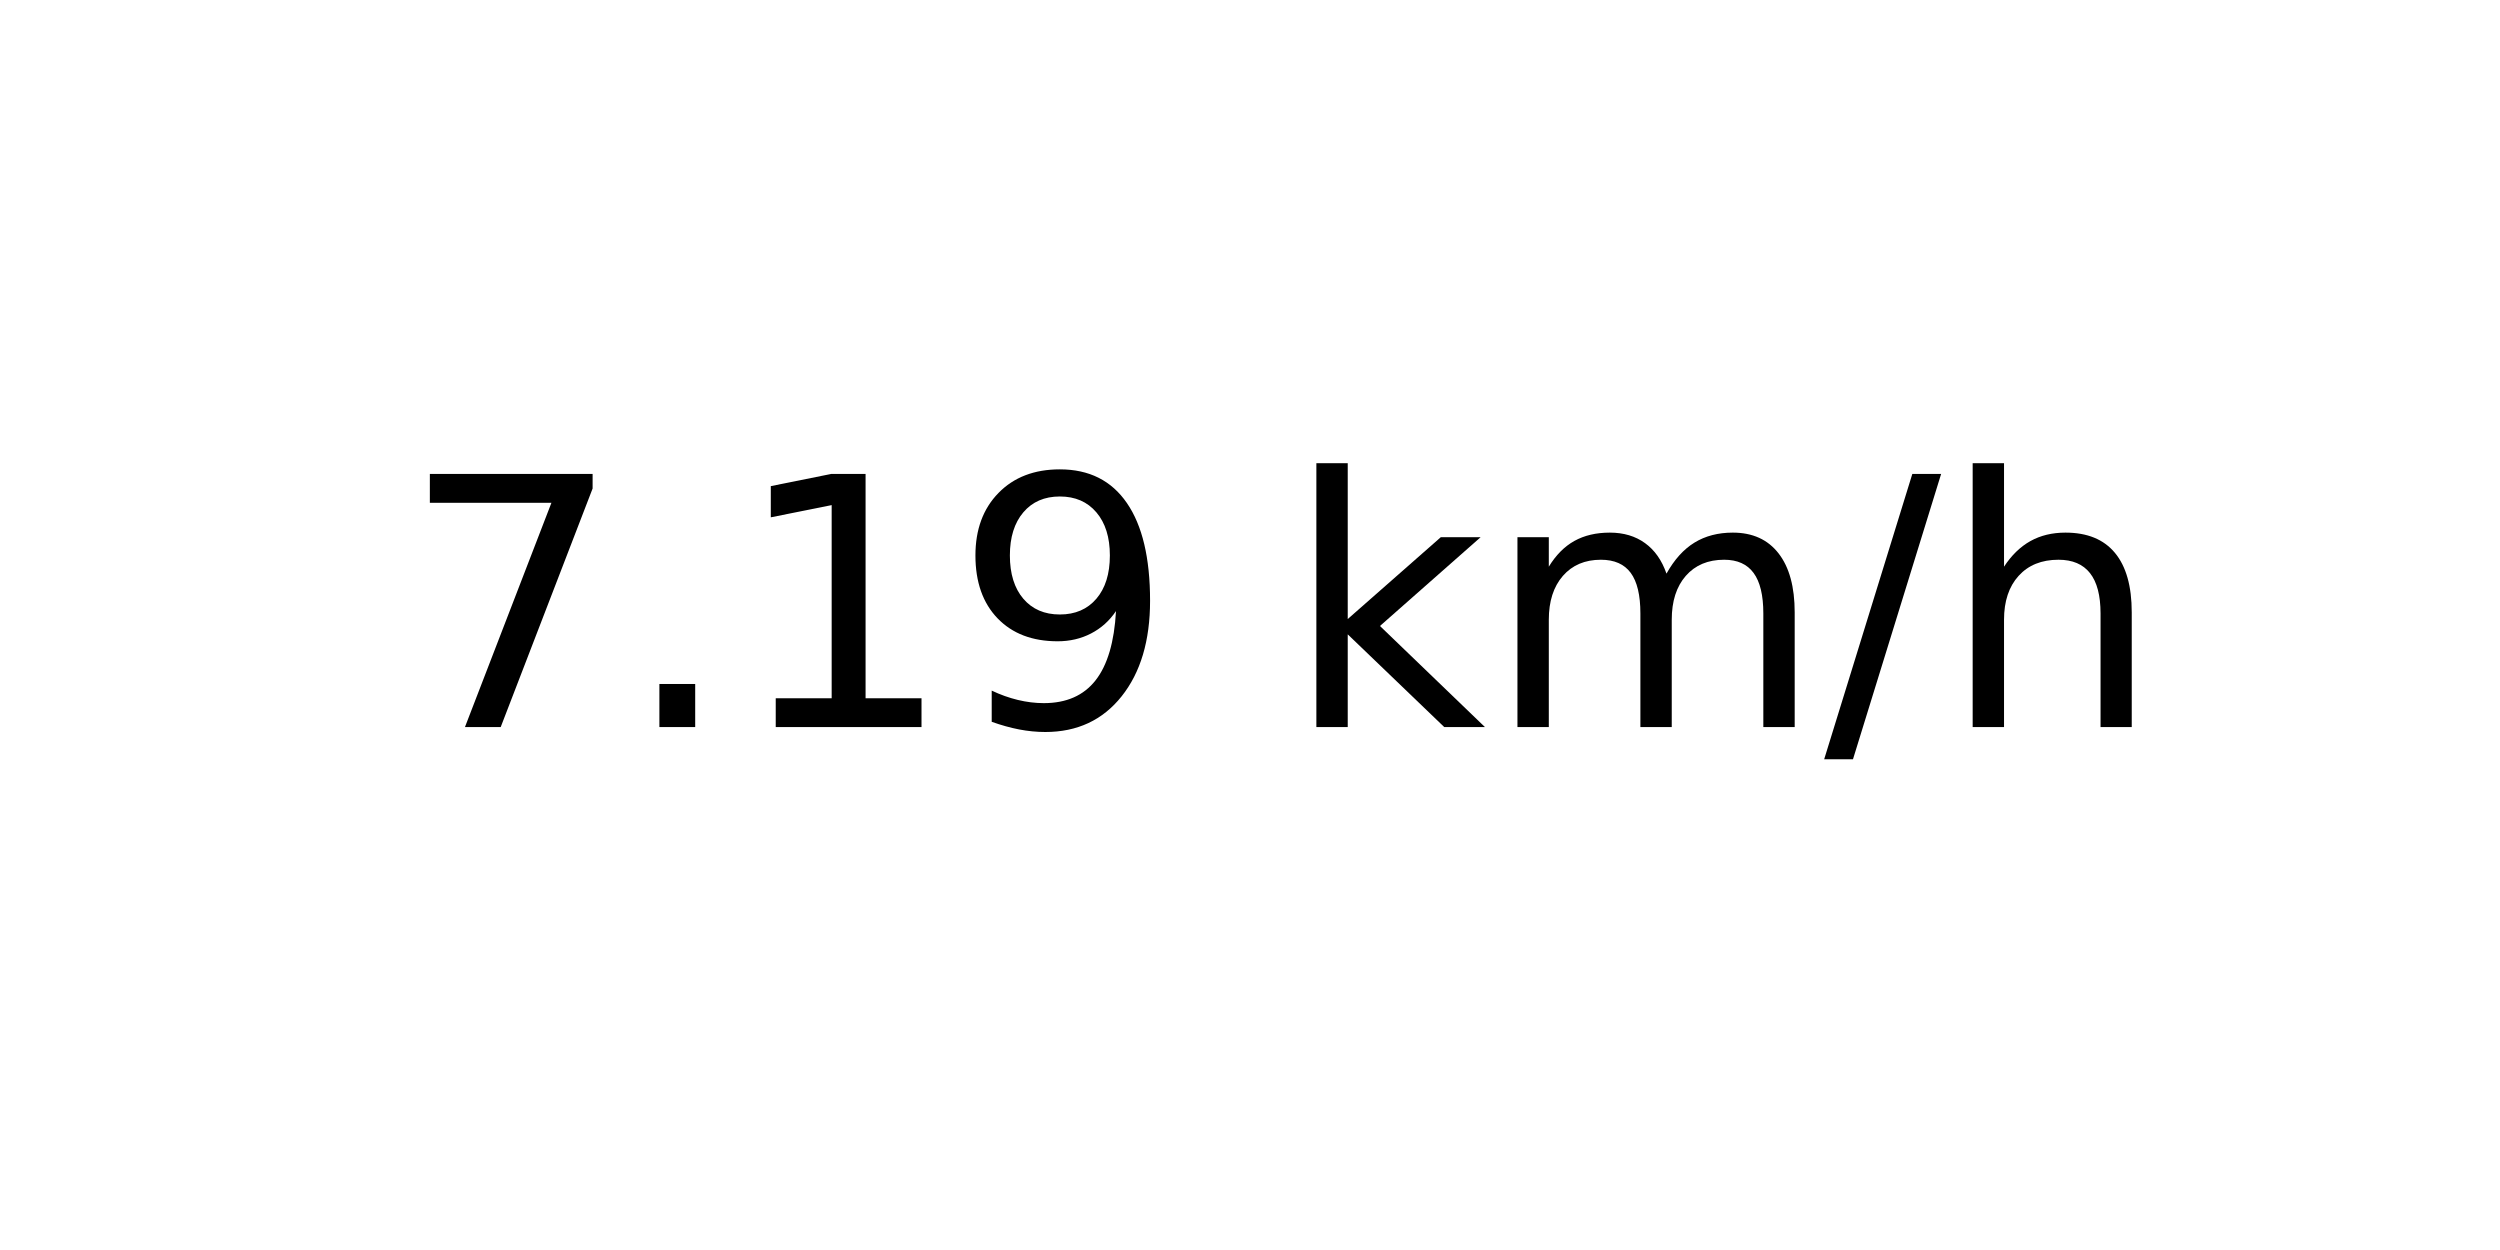
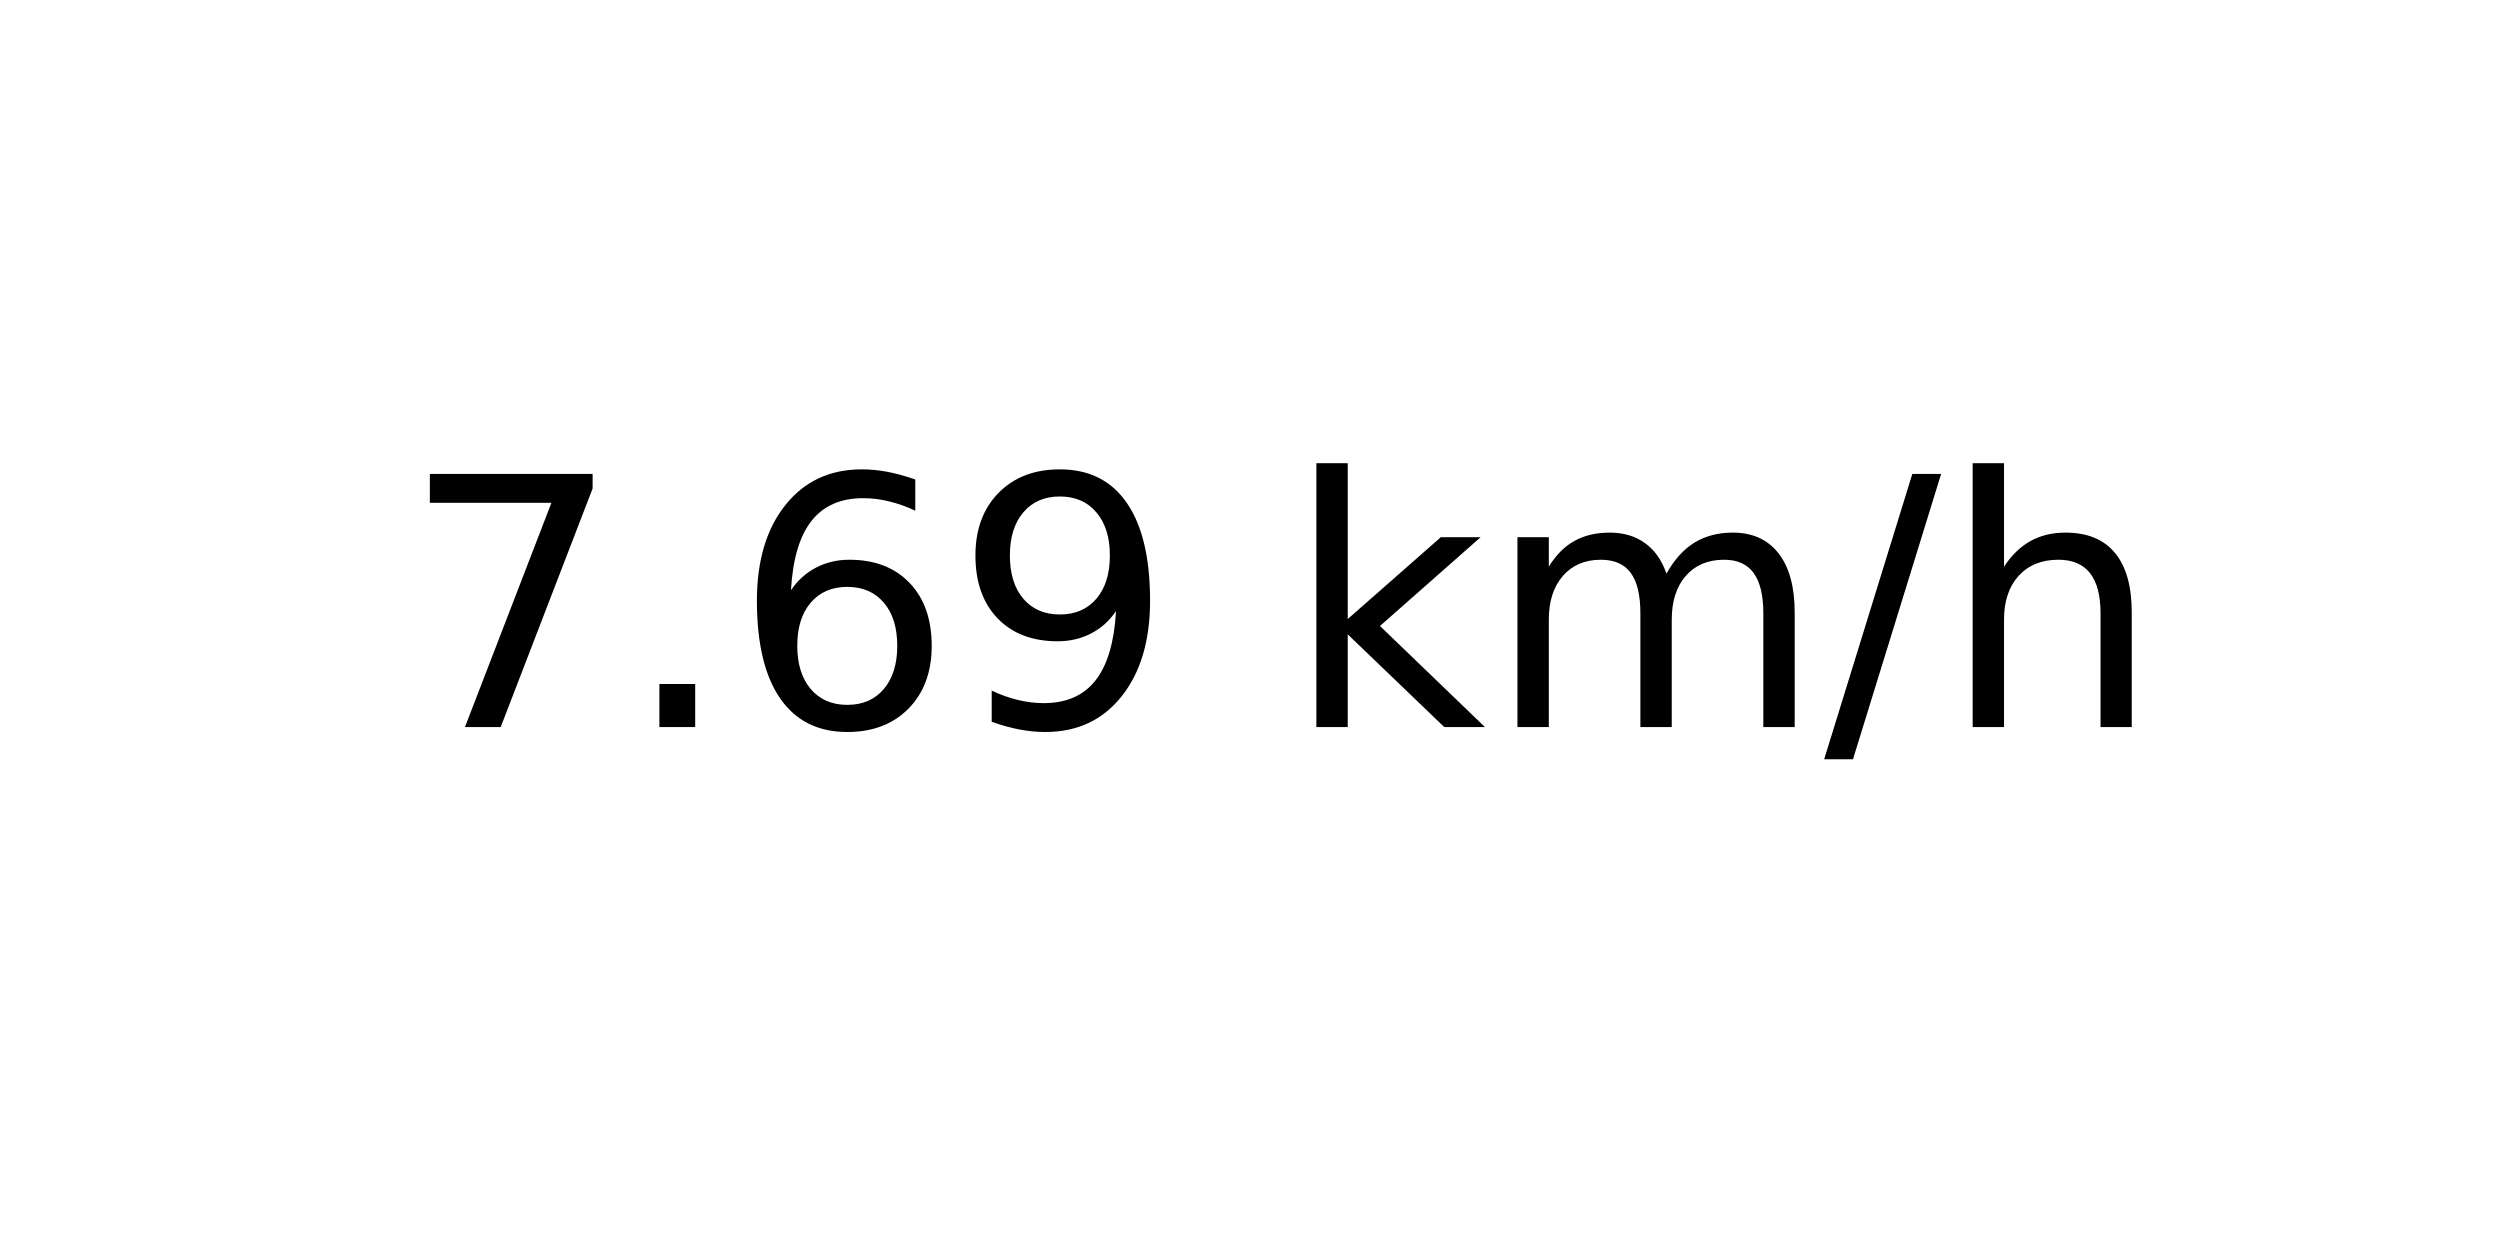
<svg xmlns="http://www.w3.org/2000/svg" xmlns:xlink="http://www.w3.org/1999/xlink" width="72pt" height="36pt" viewBox="0 0 72 36" version="1.1">
  <defs>
    <style type="text/css">*{stroke-linejoin: round; stroke-linecap: butt}</style>
  </defs>
  <g id="figure_1">
    <g id="axes_1">
      <g id="text_1">
        <g transform="translate(11.55937 20.93937) scale(0.1 -0.1)">
          <defs>
            <path id="DejaVuSans-37" d="M 525 4666  L 3525 4666  L 3525 4397  L 1831 0  L 1172 0  L 2766 4134  L 525 4134  L 525 4666  z " transform="scale(0.015625)" />
            <path id="DejaVuSans-2e" d="M 684 794  L 1344 794  L 1344 0  L 684 0  L 684 794  z " transform="scale(0.015625)" />
-             <path id="DejaVuSans-31" d="M 794 531  L 1825 531  L 1825 4091  L 703 3866  L 703 4441  L 1819 4666  L 2450 4666  L 2450 531  L 3481 531  L 3481 0  L 794 0  L 794 531  z " transform="scale(0.015625)" />
+             <path id="DejaVuSans-36" d="M 2113 2584  Q 1688 2584 1439 2293  Q 1191 2003 1191 1497  Q 1191 994 1439 701  Q 1688 409 2113 409  Q 2538 409 2786 701  Q 3034 994 3034 1497  Q 3034 2003 2786 2293  Q 2538 2584 2113 2584  z M 3366 4563  L 3366 3988  Q 3128 4100 2886 4159  Q 2644 4219 2406 4219  Q 1781 4219 1451 3797  Q 1122 3375 1075 2522  Q 1259 2794 1537 2939  Q 1816 3084 2150 3084  Q 2853 3084 3261 2657  Q 3669 2231 3669 1497  Q 3669 778 3244 343  Q 2819 -91 2113 -91  Q 1303 -91 875 529  Q 447 1150 447 2328  Q 447 3434 972 4092  Q 1497 4750 2381 4750  Q 2619 4750 2861 4703  Q 3103 4656 3366 4563  z " transform="scale(0.015625)" />
            <path id="DejaVuSans-39" d="M 703 97  L 703 672  Q 941 559 1184 500  Q 1428 441 1663 441  Q 2288 441 2617 861  Q 2947 1281 2994 2138  Q 2813 1869 2534 1725  Q 2256 1581 1919 1581  Q 1219 1581 811 2004  Q 403 2428 403 3163  Q 403 3881 828 4315  Q 1253 4750 1959 4750  Q 2769 4750 3195 4129  Q 3622 3509 3622 2328  Q 3622 1225 3098 567  Q 2575 -91 1691 -91  Q 1453 -91 1209 -44  Q 966 3 703 97  z M 1959 2075  Q 2384 2075 2632 2365  Q 2881 2656 2881 3163  Q 2881 3666 2632 3958  Q 2384 4250 1959 4250  Q 1534 4250 1286 3958  Q 1038 3666 1038 3163  Q 1038 2656 1286 2365  Q 1534 2075 1959 2075  z " transform="scale(0.015625)" />
            <path id="DejaVuSans-20" transform="scale(0.015625)" />
            <path id="DejaVuSans-6b" d="M 581 4863  L 1159 4863  L 1159 1991  L 2875 3500  L 3609 3500  L 1753 1863  L 3688 0  L 2938 0  L 1159 1709  L 1159 0  L 581 0  L 581 4863  z " transform="scale(0.015625)" />
            <path id="DejaVuSans-6d" d="M 3328 2828  Q 3544 3216 3844 3400  Q 4144 3584 4550 3584  Q 5097 3584 5394 3201  Q 5691 2819 5691 2113  L 5691 0  L 5113 0  L 5113 2094  Q 5113 2597 4934 2840  Q 4756 3084 4391 3084  Q 3944 3084 3684 2787  Q 3425 2491 3425 1978  L 3425 0  L 2847 0  L 2847 2094  Q 2847 2600 2669 2842  Q 2491 3084 2119 3084  Q 1678 3084 1418 2786  Q 1159 2488 1159 1978  L 1159 0  L 581 0  L 581 3500  L 1159 3500  L 1159 2956  Q 1356 3278 1631 3431  Q 1906 3584 2284 3584  Q 2666 3584 2933 3390  Q 3200 3197 3328 2828  z " transform="scale(0.015625)" />
            <path id="DejaVuSans-2f" d="M 1625 4666  L 2156 4666  L 531 -594  L 0 -594  L 1625 4666  z " transform="scale(0.015625)" />
            <path id="DejaVuSans-68" d="M 3513 2113  L 3513 0  L 2938 0  L 2938 2094  Q 2938 2591 2744 2837  Q 2550 3084 2163 3084  Q 1697 3084 1428 2787  Q 1159 2491 1159 1978  L 1159 0  L 581 0  L 581 4863  L 1159 4863  L 1159 2956  Q 1366 3272 1645 3428  Q 1925 3584 2291 3584  Q 2894 3584 3203 3211  Q 3513 2838 3513 2113  z " transform="scale(0.015625)" />
          </defs>
          <use xlink:href="#DejaVuSans-37" />
          <use xlink:href="#DejaVuSans-2e" x="63.623" />
-           <use xlink:href="#DejaVuSans-31" x="95.41" />
+           <use xlink:href="#DejaVuSans-36" x="95.41" />
          <use xlink:href="#DejaVuSans-39" x="159.033" />
          <use xlink:href="#DejaVuSans-20" x="222.656" />
          <use xlink:href="#DejaVuSans-6b" x="254.443" />
          <use xlink:href="#DejaVuSans-6d" x="312.354" />
          <use xlink:href="#DejaVuSans-2f" x="409.766" />
          <use xlink:href="#DejaVuSans-68" x="443.457" />
        </g>
      </g>
    </g>
  </g>
</svg>
